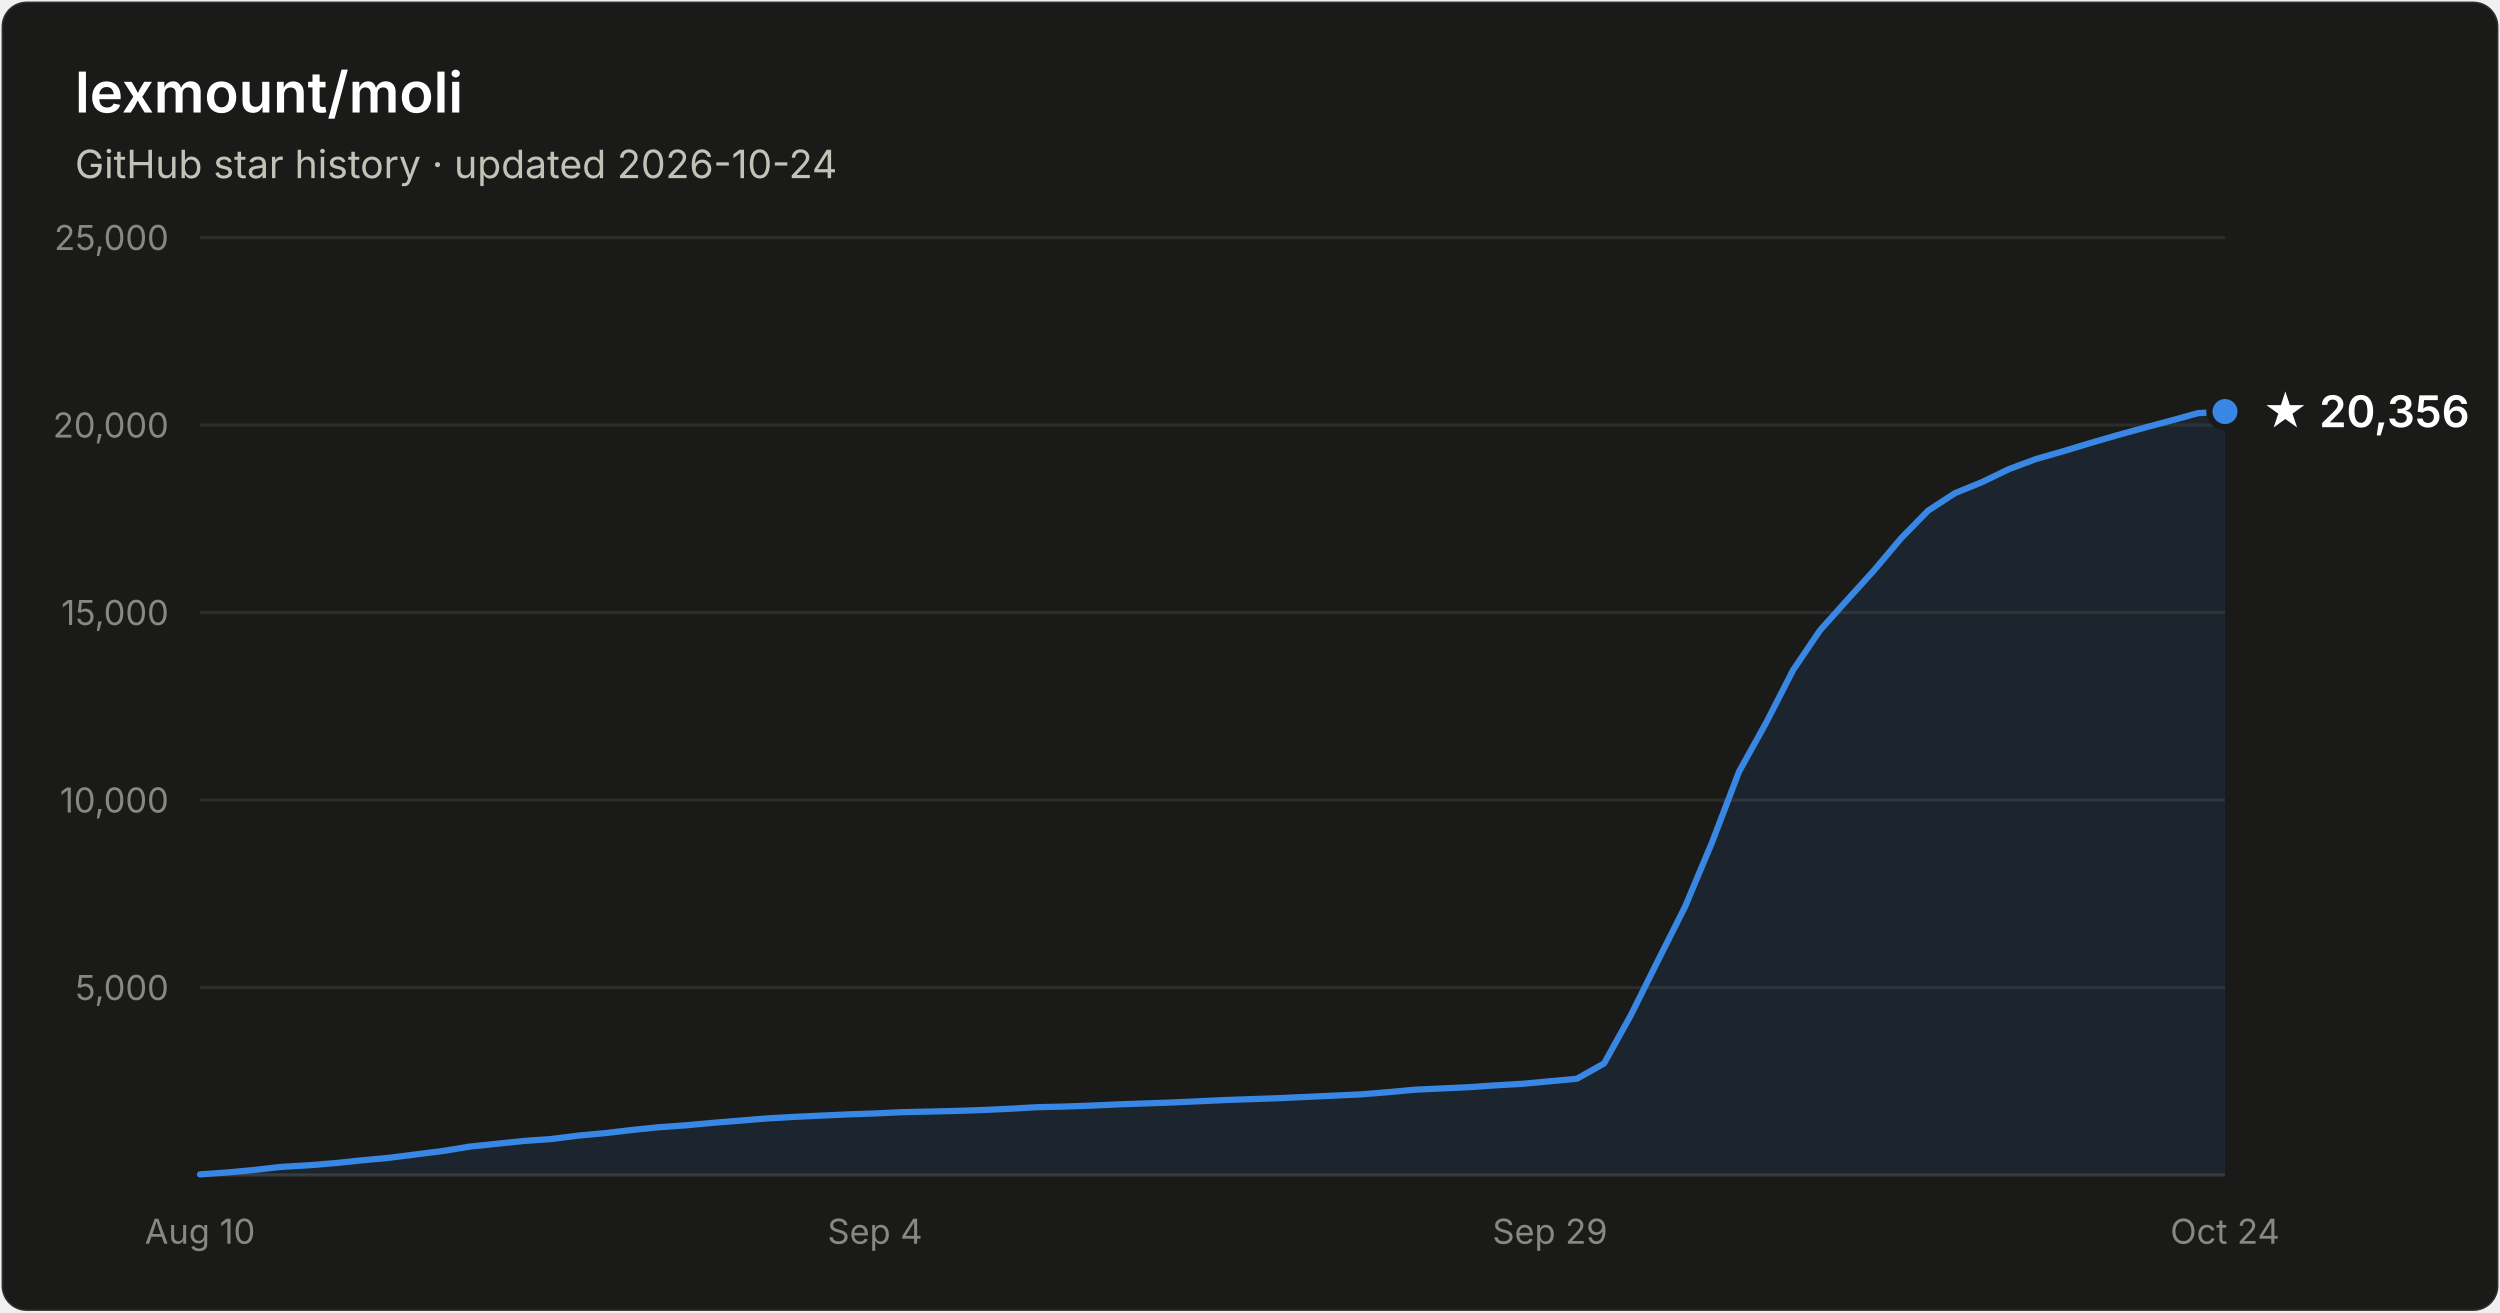
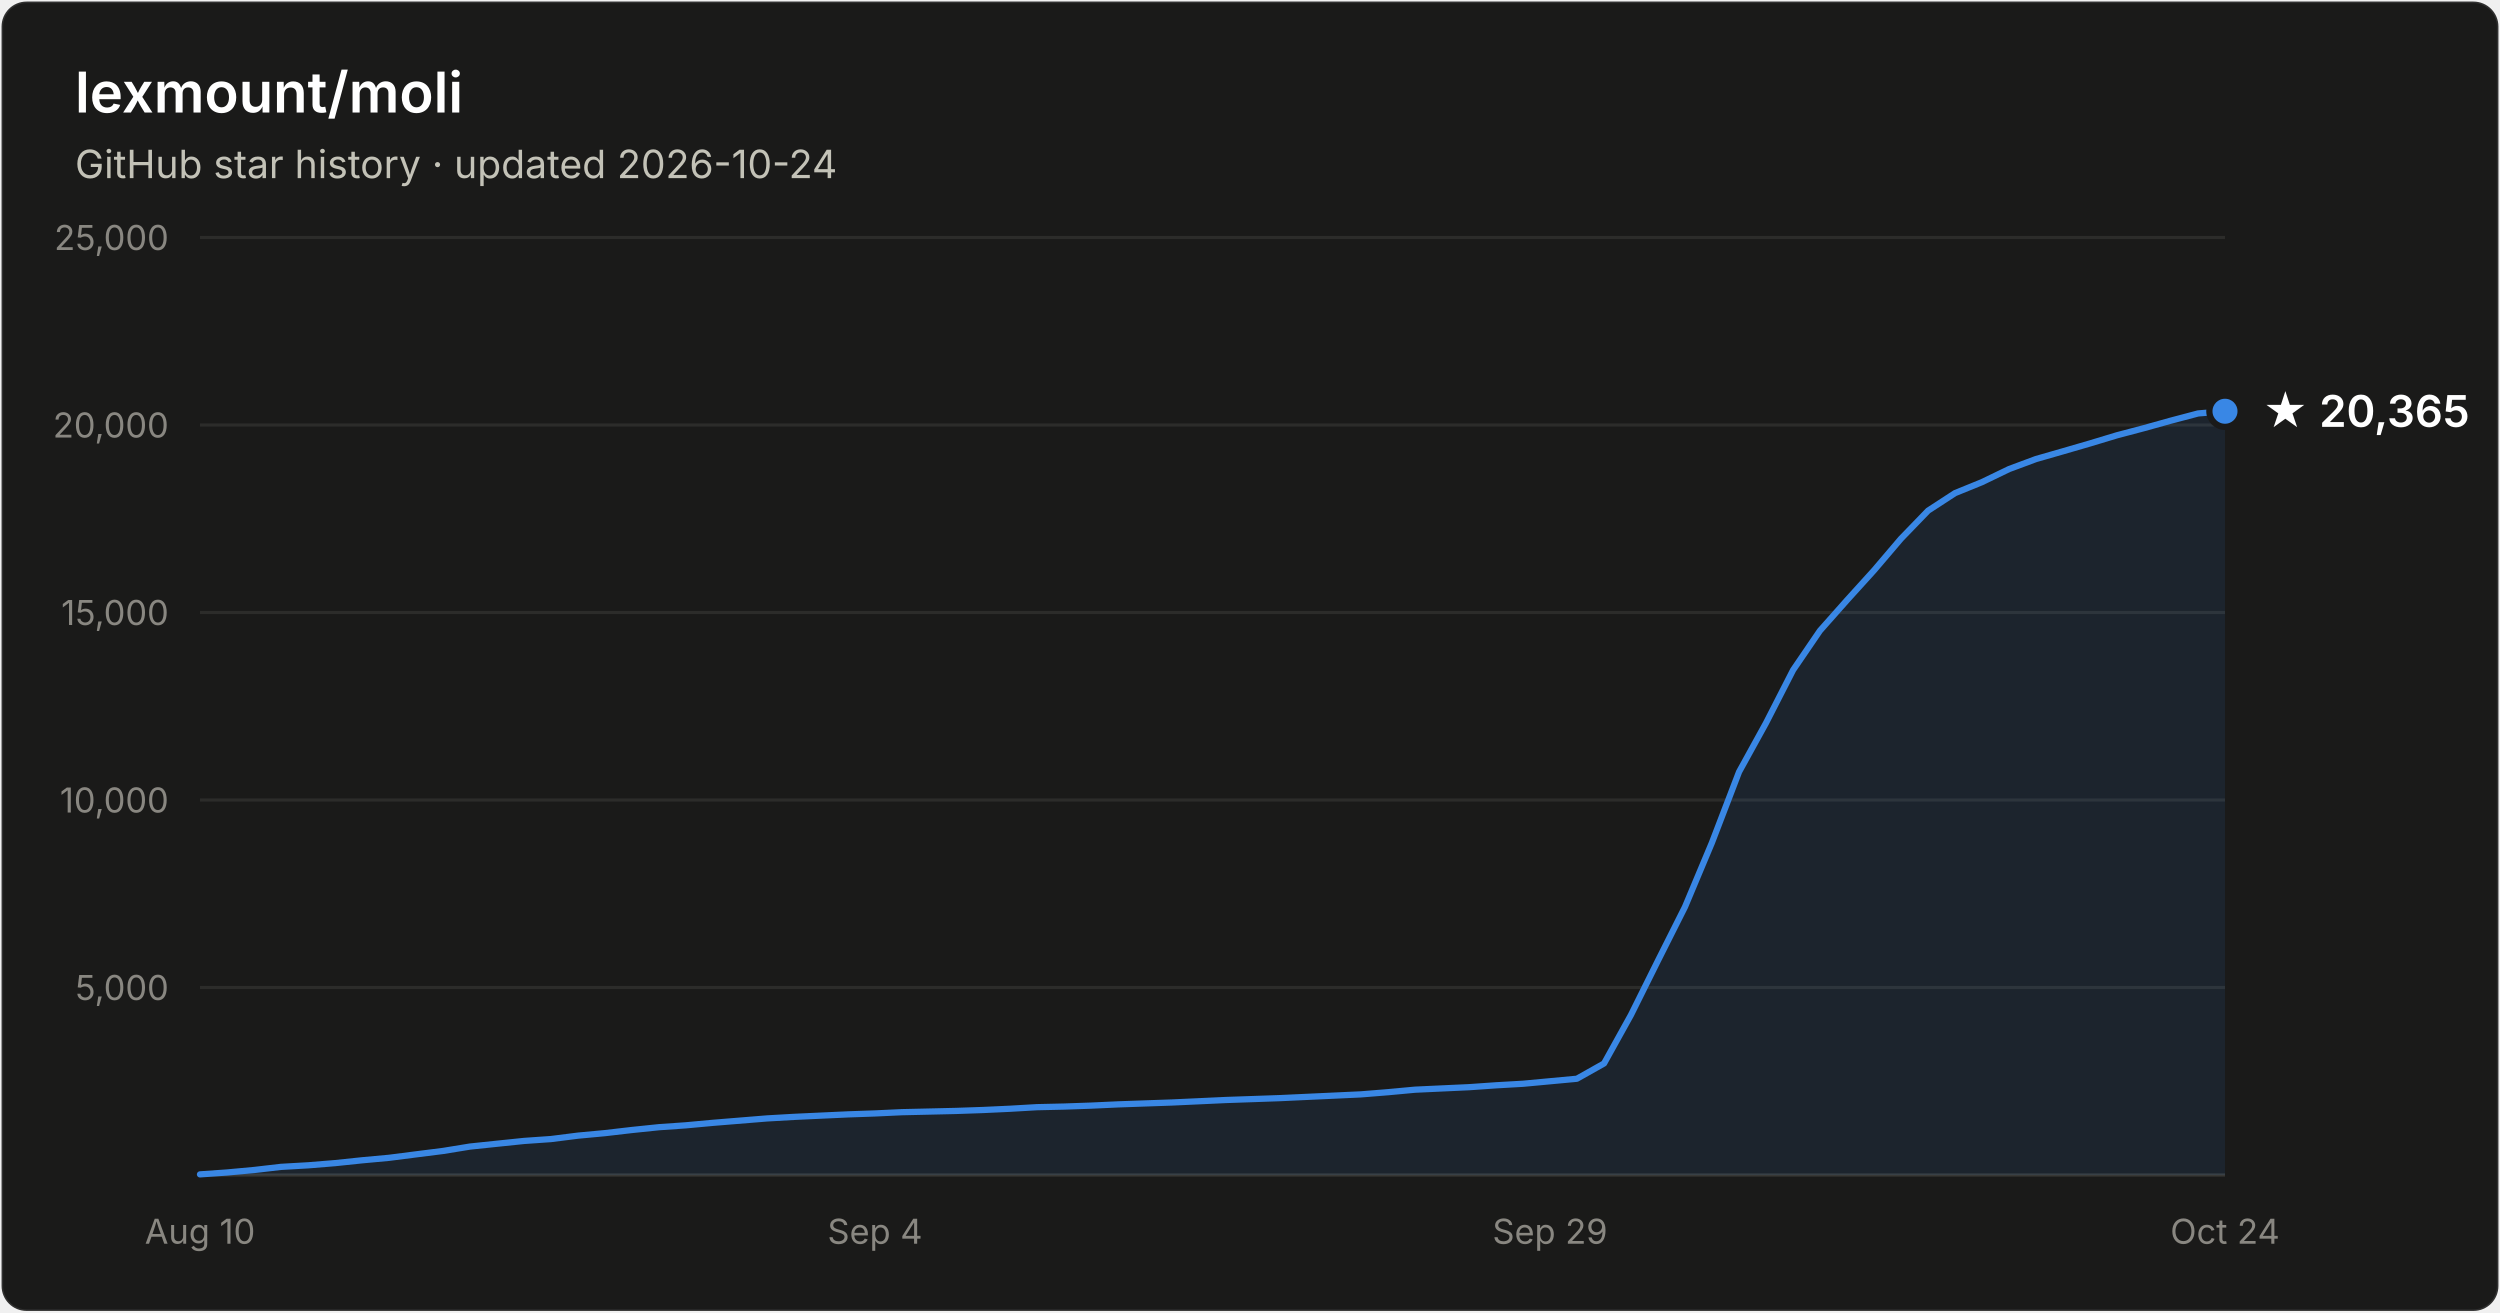
- <svg xmlns="http://www.w3.org/2000/svg" width="800" height="420" viewBox="0 0 800 420" font-family="system-ui, -apple-system, Segoe UI, sans-serif" role="img" aria-label="Star history of lexmount/moli: 20,356 stars as of 2026-10-24">
+ <svg xmlns="http://www.w3.org/2000/svg" width="800" height="420" viewBox="0 0 800 420" font-family="system-ui, -apple-system, Segoe UI, sans-serif" role="img" aria-label="Star history of lexmount/moli: 20,365 stars as of 2026-10-24">
  <rect x="0.5" y="0.5" width="799" height="419" rx="8" fill="#1a1a19" stroke="rgba(255,255,255,0.10)" />
  <text x="24" y="36" fill="#ffffff" font-size="18" font-weight="600">lexmount/moli</text>
  <text x="24" y="57" fill="#c3c2b7" font-size="12.5">GitHub star history · updated 2026-10-24</text>
  <line x1="64" y1="316.0" x2="712" y2="316.0" stroke="#2c2c2a" stroke-width="1" />
  <text x="54" y="320.0" text-anchor="end" fill="#898781" font-size="11" style="font-variant-numeric:tabular-nums">5,000</text>
  <line x1="64" y1="256.0" x2="712" y2="256.0" stroke="#2c2c2a" stroke-width="1" />
  <text x="54" y="260.0" text-anchor="end" fill="#898781" font-size="11" style="font-variant-numeric:tabular-nums">10,000</text>
  <line x1="64" y1="196.0" x2="712" y2="196.0" stroke="#2c2c2a" stroke-width="1" />
  <text x="54" y="200.0" text-anchor="end" fill="#898781" font-size="11" style="font-variant-numeric:tabular-nums">15,000</text>
  <line x1="64" y1="136.0" x2="712" y2="136.0" stroke="#2c2c2a" stroke-width="1" />
  <text x="54" y="140.0" text-anchor="end" fill="#898781" font-size="11" style="font-variant-numeric:tabular-nums">20,000</text>
  <line x1="64" y1="76.0" x2="712" y2="76.0" stroke="#2c2c2a" stroke-width="1" />
  <text x="54" y="80.0" text-anchor="end" fill="#898781" font-size="11" style="font-variant-numeric:tabular-nums">25,000</text>
  <line x1="64" y1="376" x2="712" y2="376" stroke="#383835" stroke-width="1" />
  <text x="64.0" y="398" text-anchor="middle" fill="#898781" font-size="11" style="font-variant-numeric:tabular-nums">Aug 10</text>
  <text x="280.0" y="398" text-anchor="middle" fill="#898781" font-size="11" style="font-variant-numeric:tabular-nums">Sep 4</text>
  <text x="496.0" y="398" text-anchor="middle" fill="#898781" font-size="11" style="font-variant-numeric:tabular-nums">Sep 29</text>
  <text x="712.0" y="398" text-anchor="middle" fill="#898781" font-size="11" style="font-variant-numeric:tabular-nums">Oct 24</text>
-   <path d="M64.0 375.8 L72.6 375.2 L81.3 374.4 L89.9 373.4 L98.6 372.9 L107.2 372.2 L115.8 371.3 L124.5 370.5 L133.1 369.4 L141.8 368.3 L150.4 366.9 L159.0 366.0 L167.7 365.1 L176.3 364.5 L185.0 363.4 L193.6 362.6 L202.2 361.6 L210.9 360.7 L219.5 360.1 L228.2 359.3 L236.8 358.6 L245.4 357.9 L254.1 357.4 L262.7 357.0 L271.4 356.6 L280.0 356.3 L288.6 355.9 L297.3 355.7 L305.9 355.5 L314.6 355.2 L323.2 354.8 L331.8 354.3 L340.5 354.1 L349.1 353.8 L357.8 353.4 L366.4 353.1 L375.0 352.8 L383.7 352.4 L392.3 352.0 L401.0 351.7 L409.6 351.4 L418.2 351.0 L426.9 350.6 L435.5 350.2 L444.2 349.5 L452.8 348.7 L461.4 348.3 L470.1 347.9 L478.7 347.3 L487.4 346.8 L496.0 346.0 L504.6 345.2 L513.3 340.3 L521.9 324.8 L530.6 307.3 L539.2 290.2 L547.8 269.7 L556.5 246.9 L565.1 231.4 L573.8 214.4 L582.4 201.7 L591.0 192.1 L599.7 182.5 L608.3 172.3 L617.0 163.4 L625.6 157.8 L634.2 154.3 L642.9 150.1 L651.5 146.9 L660.2 144.4 L668.8 141.8 L677.4 139.3 L686.1 136.9 L694.7 134.6 L703.4 132.2 L712.0 131.7 L712.0 376 L64.0 376 Z" fill="#3987e5" fill-opacity="0.1" />
-   <path d="M64.0 375.8 L72.6 375.2 L81.3 374.4 L89.9 373.4 L98.6 372.9 L107.2 372.2 L115.8 371.3 L124.5 370.5 L133.1 369.4 L141.8 368.3 L150.4 366.9 L159.0 366.0 L167.7 365.1 L176.3 364.5 L185.0 363.4 L193.6 362.6 L202.2 361.6 L210.9 360.7 L219.5 360.1 L228.2 359.3 L236.8 358.6 L245.4 357.9 L254.1 357.4 L262.7 357.0 L271.4 356.6 L280.0 356.3 L288.6 355.9 L297.3 355.7 L305.9 355.5 L314.6 355.2 L323.2 354.8 L331.8 354.3 L340.5 354.1 L349.1 353.8 L357.8 353.4 L366.4 353.1 L375.0 352.8 L383.7 352.4 L392.3 352.0 L401.0 351.7 L409.6 351.4 L418.2 351.0 L426.9 350.6 L435.5 350.2 L444.2 349.5 L452.8 348.7 L461.4 348.3 L470.1 347.9 L478.7 347.3 L487.4 346.8 L496.0 346.0 L504.6 345.2 L513.3 340.3 L521.9 324.8 L530.6 307.3 L539.2 290.2 L547.8 269.7 L556.5 246.9 L565.1 231.4 L573.8 214.4 L582.4 201.7 L591.0 192.1 L599.7 182.5 L608.3 172.3 L617.0 163.4 L625.6 157.8 L634.2 154.3 L642.9 150.1 L651.5 146.9 L660.2 144.4 L668.8 141.8 L677.4 139.3 L686.1 136.9 L694.7 134.6 L703.4 132.2 L712.0 131.7" fill="none" stroke="#3987e5" stroke-width="2" stroke-linejoin="round" stroke-linecap="round" />
-   <circle cx="712.0" cy="131.7" r="5" fill="#3987e5" stroke="#1a1a19" stroke-width="2" />
-   <text x="724.0" y="136.7" fill="#ffffff" font-size="14" font-weight="600">★ 20,356</text>
+   <path d="M64.0 375.8 L72.6 375.2 L81.3 374.4 L89.9 373.4 L98.6 372.9 L107.2 372.2 L115.8 371.3 L124.5 370.5 L133.1 369.4 L141.8 368.3 L150.4 366.9 L159.0 366.0 L167.7 365.1 L176.3 364.5 L185.0 363.4 L193.6 362.6 L202.2 361.6 L210.9 360.7 L219.5 360.1 L228.2 359.3 L236.8 358.6 L245.4 357.9 L254.1 357.4 L262.7 357.0 L271.4 356.6 L280.0 356.3 L288.6 355.9 L297.3 355.7 L305.9 355.5 L314.6 355.2 L323.2 354.8 L331.8 354.3 L340.5 354.1 L349.1 353.8 L357.8 353.4 L366.4 353.1 L375.0 352.8 L383.7 352.4 L392.3 352.0 L401.0 351.7 L409.6 351.4 L418.2 351.0 L426.9 350.6 L435.5 350.2 L444.2 349.5 L452.8 348.7 L461.4 348.3 L470.1 347.9 L478.7 347.3 L487.4 346.8 L496.0 346.0 L504.6 345.2 L513.3 340.3 L521.9 324.8 L530.6 307.3 L539.2 290.2 L547.8 269.7 L556.5 247.0 L565.1 231.4 L573.8 214.4 L582.4 201.8 L591.0 192.1 L599.7 182.5 L608.3 172.4 L617.0 163.4 L625.6 157.8 L634.2 154.3 L642.9 150.1 L651.5 146.9 L660.2 144.4 L668.8 141.9 L677.4 139.3 L686.1 137.0 L694.7 134.6 L703.4 132.3 L712.0 131.6 L712.0 376 L64.0 376 Z" fill="#3987e5" fill-opacity="0.1" />
+   <path d="M64.0 375.8 L72.6 375.2 L81.3 374.4 L89.9 373.4 L98.6 372.9 L107.2 372.2 L115.8 371.3 L124.5 370.5 L133.1 369.4 L141.8 368.3 L150.4 366.9 L159.0 366.0 L167.7 365.1 L176.3 364.5 L185.0 363.4 L193.6 362.6 L202.2 361.6 L210.9 360.7 L219.5 360.1 L228.2 359.3 L236.8 358.6 L245.4 357.9 L254.1 357.4 L262.7 357.0 L271.4 356.6 L280.0 356.3 L288.6 355.9 L297.3 355.7 L305.9 355.5 L314.6 355.2 L323.2 354.8 L331.8 354.3 L340.5 354.1 L349.1 353.8 L357.8 353.4 L366.4 353.1 L375.0 352.8 L383.7 352.4 L392.3 352.0 L401.0 351.7 L409.6 351.4 L418.2 351.0 L426.9 350.6 L435.5 350.2 L444.2 349.5 L452.8 348.7 L461.4 348.3 L470.1 347.9 L478.7 347.3 L487.4 346.8 L496.0 346.0 L504.6 345.2 L513.3 340.3 L521.9 324.8 L530.6 307.3 L539.2 290.2 L547.8 269.7 L556.5 247.0 L565.1 231.4 L573.8 214.4 L582.4 201.8 L591.0 192.1 L599.7 182.5 L608.3 172.4 L617.0 163.4 L625.6 157.8 L634.2 154.3 L642.9 150.1 L651.5 146.9 L660.2 144.4 L668.8 141.9 L677.4 139.3 L686.1 137.0 L694.7 134.6 L703.4 132.3 L712.0 131.6" fill="none" stroke="#3987e5" stroke-width="2" stroke-linejoin="round" stroke-linecap="round" />
+   <circle cx="712.0" cy="131.6" r="5" fill="#3987e5" stroke="#1a1a19" stroke-width="2" />
+   <text x="724.0" y="136.6" fill="#ffffff" font-size="14" font-weight="600">★ 20,365</text>
</svg>
